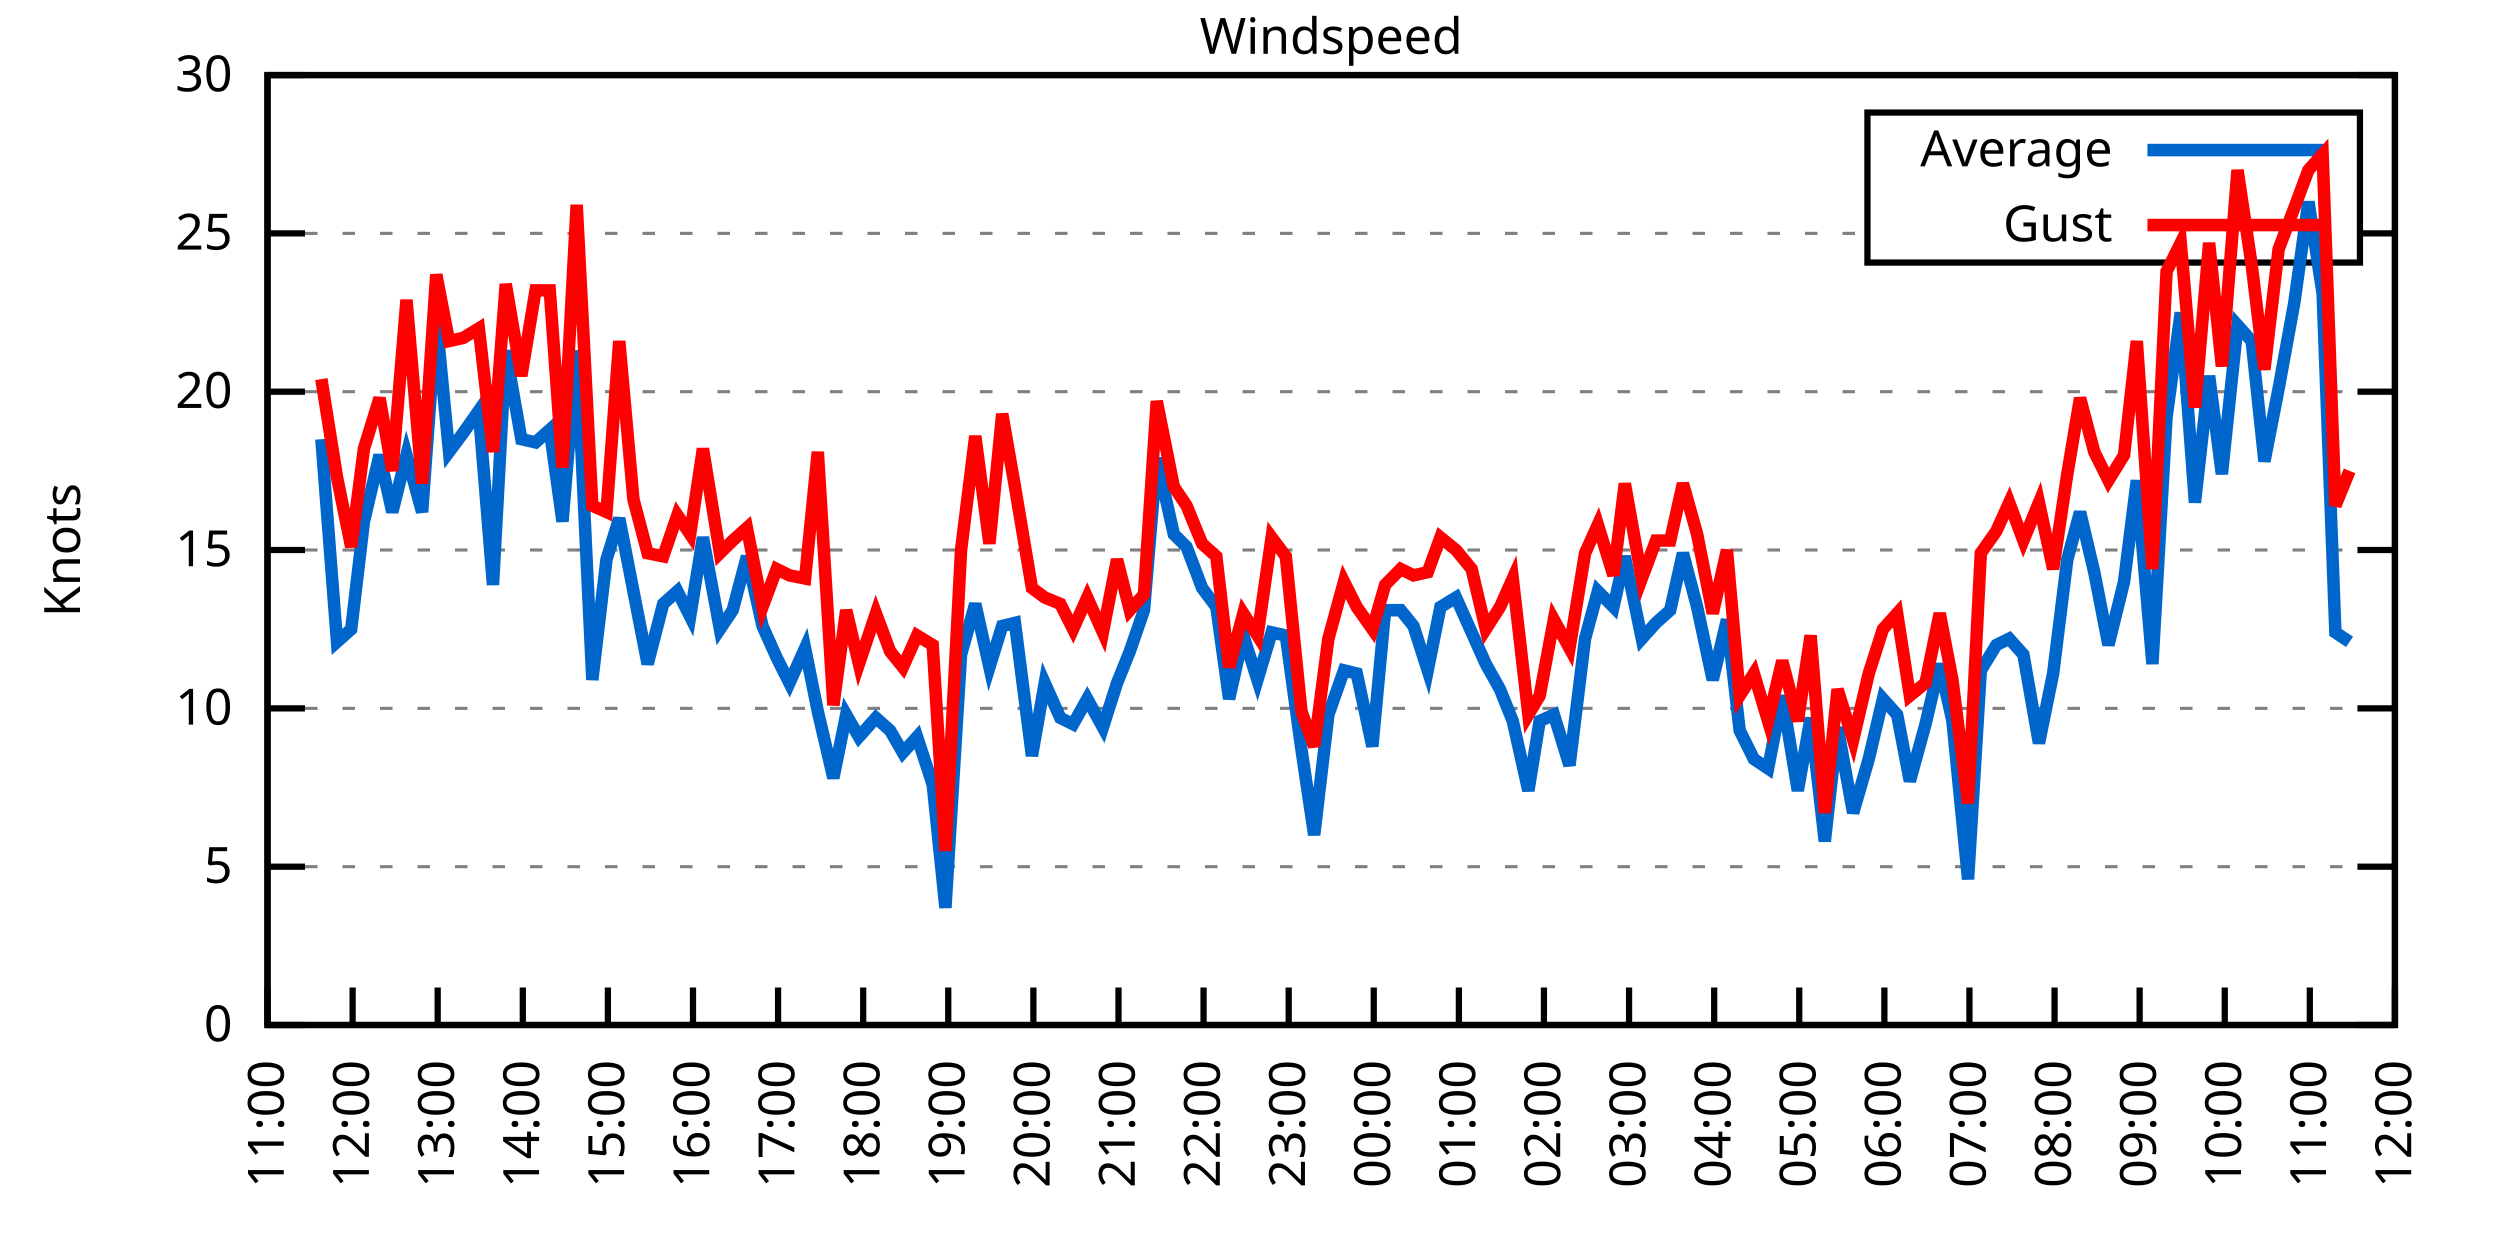
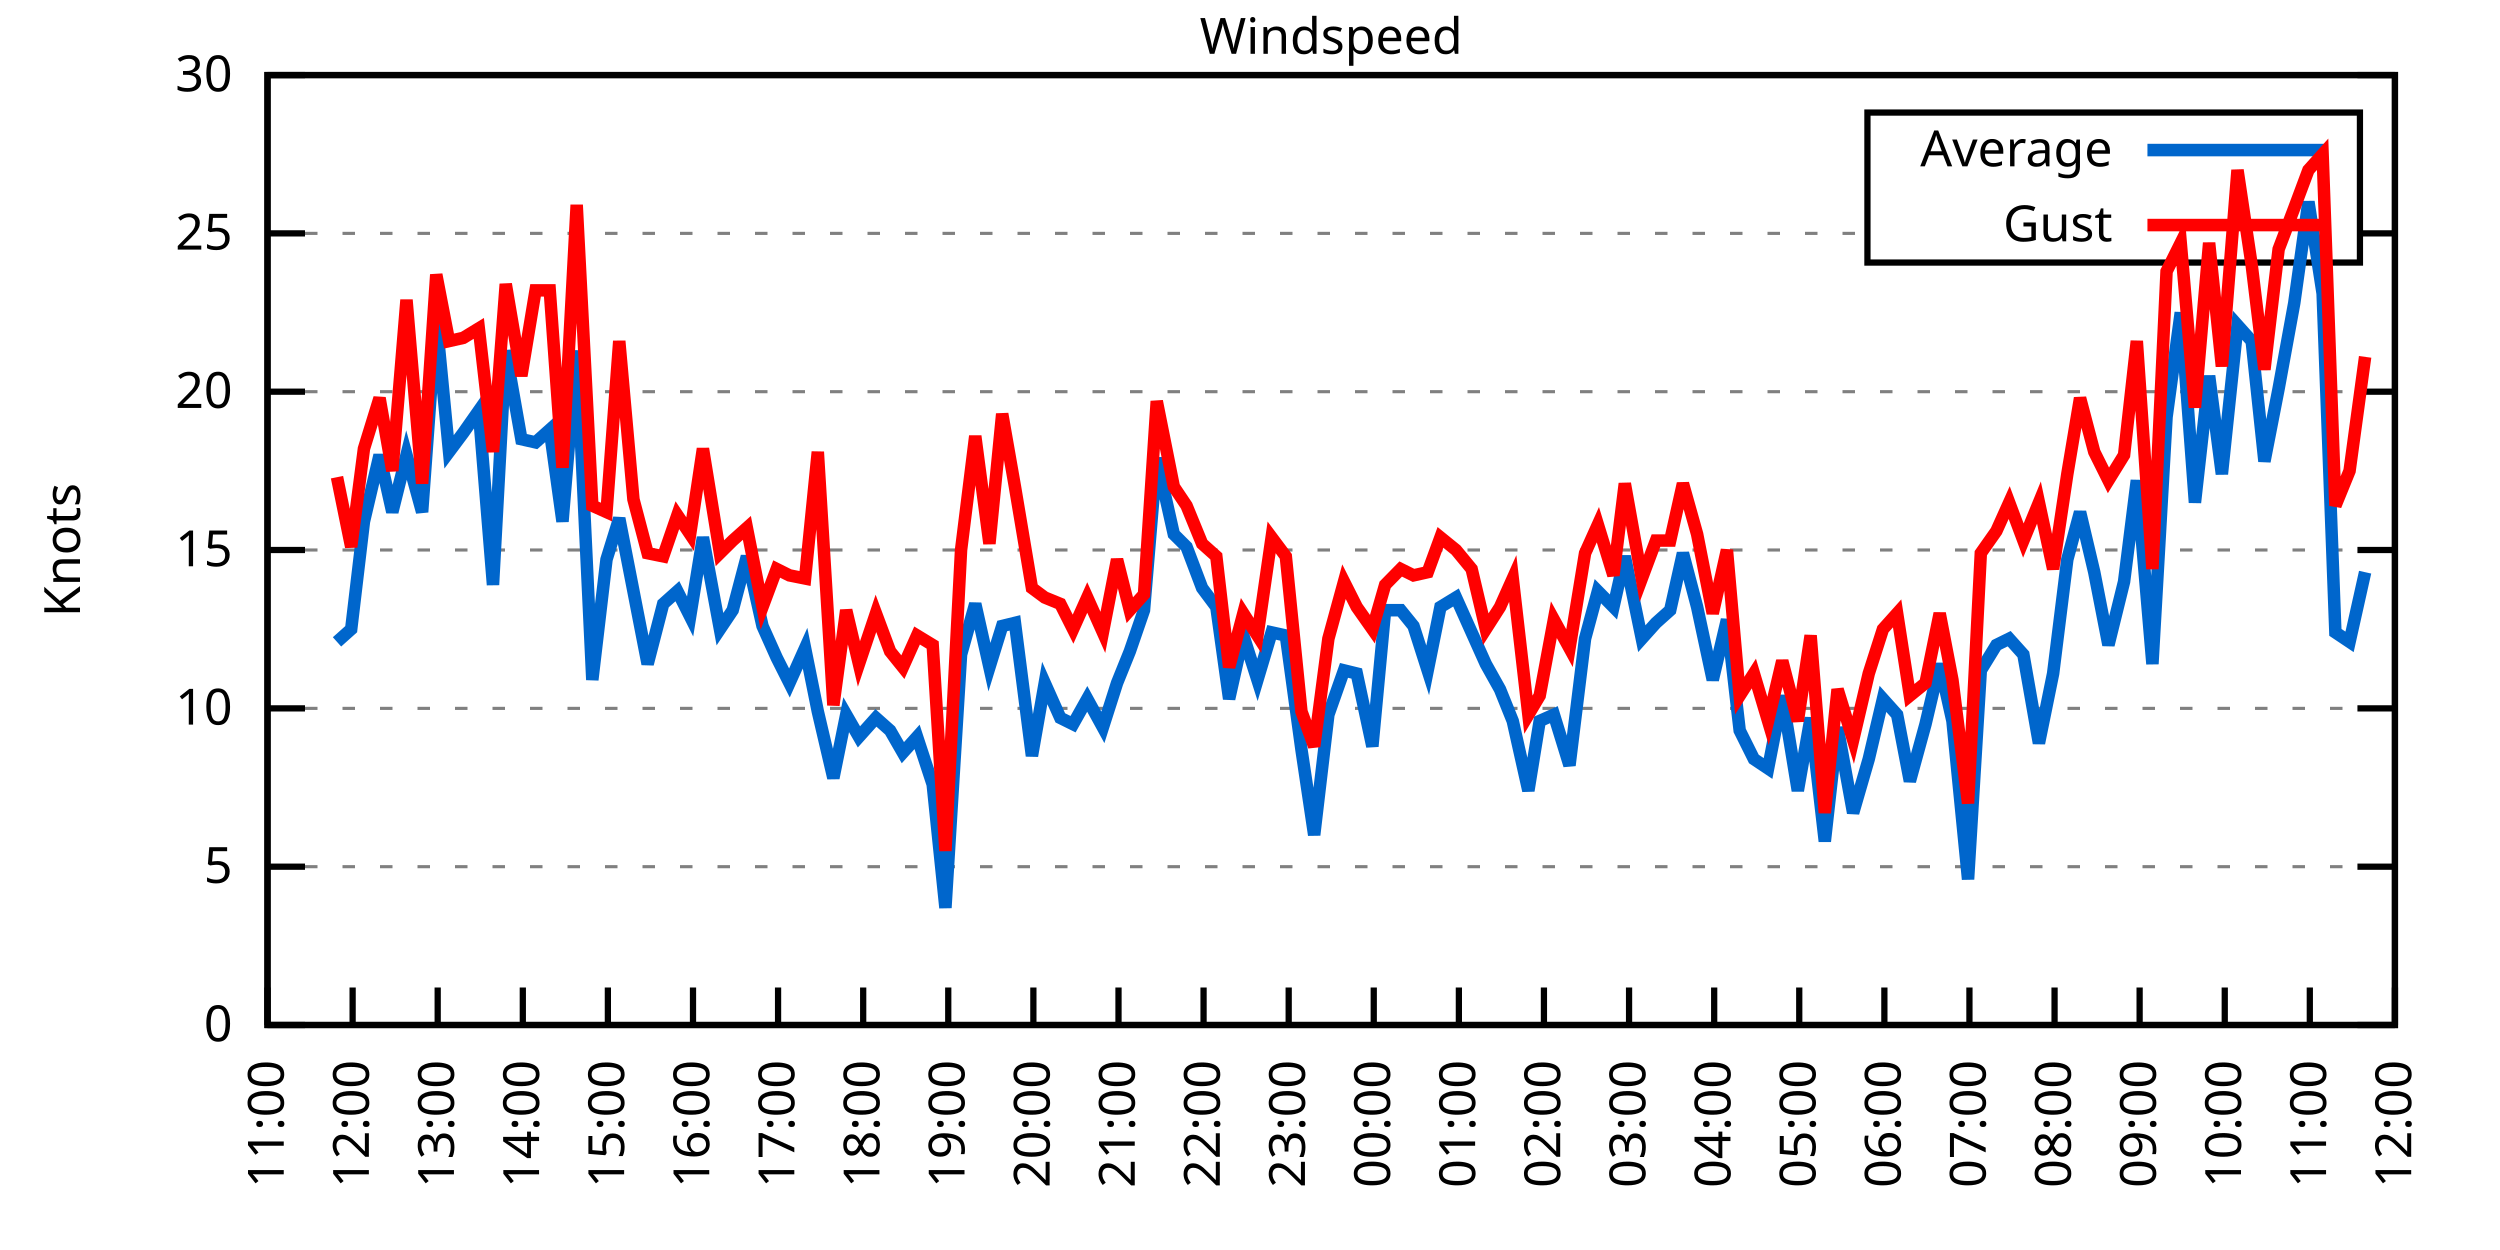
<svg xmlns="http://www.w3.org/2000/svg" xmlns:xlink="http://www.w3.org/1999/xlink" width="400" height="200" viewBox="0 0 400 200">
  <g id="gnuplot_canvas">
    <rect x="0" y="0" width="400" height="200" fill="none" />
    <defs>
      <circle id="gpDot" r="0.5" stroke-width="0.5" stroke="currentColor" />
      <path id="gpPt0" stroke-width="0.333" stroke="currentColor" d="M-1,0 h2 M0,-1 v2" />
      <path id="gpPt1" stroke-width="0.333" stroke="currentColor" d="M-1,-1 L1,1 M1,-1 L-1,1" />
      <path id="gpPt2" stroke-width="0.333" stroke="currentColor" d="M-1,0 L1,0 M0,-1 L0,1 M-1,-1 L1,1 M-1,1 L1,-1" />
      <rect id="gpPt3" stroke-width="0.333" stroke="currentColor" x="-1" y="-1" width="2" height="2" />
      <rect id="gpPt4" stroke-width="0.333" stroke="currentColor" fill="currentColor" x="-1" y="-1" width="2" height="2" />
      <circle id="gpPt5" stroke-width="0.333" stroke="currentColor" cx="0" cy="0" r="1" />
      <use xlink:href="#gpPt5" id="gpPt6" fill="currentColor" stroke="none" />
      <path id="gpPt7" stroke-width="0.333" stroke="currentColor" d="M0,-1.33 L-1.33,0.67 L1.33,0.67 z" />
      <use xlink:href="#gpPt7" id="gpPt8" fill="currentColor" stroke="none" />
      <use xlink:href="#gpPt7" id="gpPt9" stroke="currentColor" transform="rotate(180)" />
      <use xlink:href="#gpPt9" id="gpPt10" fill="currentColor" stroke="none" />
      <use xlink:href="#gpPt3" id="gpPt11" stroke="currentColor" transform="rotate(45)" />
      <use xlink:href="#gpPt11" id="gpPt12" fill="currentColor" stroke="none" />
      <path id="gpPt13" stroke-width="0.333" stroke="currentColor" d="M0,1.330 L1.265,0.411 L0.782,-1.067 L-0.782,-1.076 L-1.265,0.411 z" />
      <use xlink:href="#gpPt13" id="gpPt14" fill="currentColor" stroke="none" />
      <filter id="textbox" filterUnits="objectBoundingBox" x="0" y="0" height="1" width="1">
        <feFlood flood-color="white" flood-opacity="1" result="bgnd" />
        <feComposite in="SourceGraphic" in2="bgnd" operator="atop" />
      </filter>
      <filter id="greybox" filterUnits="objectBoundingBox" x="0" y="0" height="1" width="1">
        <feFlood flood-color="lightgrey" flood-opacity="1" result="grey" />
        <feComposite in="SourceGraphic" in2="grey" operator="atop" />
      </filter>
    </defs>
    <g fill="none" color="white" stroke="currentColor" stroke-width="1.00" stroke-linecap="butt" stroke-linejoin="miter">
</g>
    <g fill="none" color="black" stroke="currentColor" stroke-width="1.00" stroke-linecap="butt" stroke-linejoin="miter">
      <g stroke="none" shape-rendering="crispEdges">
        <polygon fill="rgb(255, 255, 255)" points="42.80,164.00 383.18,164.00 383.18,12.02 42.80,12.02 " />
      </g>
    </g>
    <g fill="none" color="black" stroke="currentColor" stroke-width="1.00" stroke-linecap="butt" stroke-linejoin="miter">
</g>
    <g fill="none" color="black" stroke="black" stroke-width="0.50" stroke-linecap="butt" stroke-linejoin="miter">
</g>
    <g fill="none" color="gray" stroke="currentColor" stroke-width="0.50" stroke-linecap="butt" stroke-linejoin="miter">
      <path stroke="gray" stroke-dasharray="2,4" class="gridline" d="M42.80,164.00 L383.19,164.00  " />
    </g>
    <g fill="none" color="gray" stroke="gray" stroke-width="1.00" stroke-linecap="butt" stroke-linejoin="miter">
</g>
    <g fill="none" color="black" stroke="currentColor" stroke-width="1.00" stroke-linecap="butt" stroke-linejoin="miter">
      <path stroke="black" d="M42.80,164.00 L48.80,164.00 M383.19,164.00 L377.19,164.00  " />
      <g transform="translate(37.20,166.60)" stroke="none" fill="black" font-family="Sans" font-size="8.00" text-anchor="end">
        <text>
          <tspan font-family="Sans"> 0</tspan>
        </text>
      </g>
    </g>
    <g fill="none" color="black" stroke="currentColor" stroke-width="1.00" stroke-linecap="butt" stroke-linejoin="miter">
</g>
    <g fill="none" color="black" stroke="black" stroke-width="0.50" stroke-linecap="butt" stroke-linejoin="miter">
</g>
    <g fill="none" color="gray" stroke="currentColor" stroke-width="0.50" stroke-linecap="butt" stroke-linejoin="miter">
      <path stroke="gray" stroke-dasharray="2,4" class="gridline" d="M42.80,138.67 L383.19,138.67  " />
    </g>
    <g fill="none" color="gray" stroke="gray" stroke-width="1.00" stroke-linecap="butt" stroke-linejoin="miter">
</g>
    <g fill="none" color="black" stroke="currentColor" stroke-width="1.00" stroke-linecap="butt" stroke-linejoin="miter">
      <path stroke="black" d="M42.80,138.67 L48.80,138.67 M383.19,138.67 L377.19,138.67  " />
      <g transform="translate(37.20,141.27)" stroke="none" fill="black" font-family="Sans" font-size="8.00" text-anchor="end">
        <text>
          <tspan font-family="Sans"> 5</tspan>
        </text>
      </g>
    </g>
    <g fill="none" color="black" stroke="currentColor" stroke-width="1.00" stroke-linecap="butt" stroke-linejoin="miter">
</g>
    <g fill="none" color="black" stroke="black" stroke-width="0.50" stroke-linecap="butt" stroke-linejoin="miter">
</g>
    <g fill="none" color="gray" stroke="currentColor" stroke-width="0.50" stroke-linecap="butt" stroke-linejoin="miter">
      <path stroke="gray" stroke-dasharray="2,4" class="gridline" d="M42.80,113.34 L383.19,113.34  " />
    </g>
    <g fill="none" color="gray" stroke="gray" stroke-width="1.00" stroke-linecap="butt" stroke-linejoin="miter">
</g>
    <g fill="none" color="black" stroke="currentColor" stroke-width="1.00" stroke-linecap="butt" stroke-linejoin="miter">
      <path stroke="black" d="M42.80,113.34 L48.80,113.34 M383.19,113.34 L377.19,113.34  " />
      <g transform="translate(37.20,115.94)" stroke="none" fill="black" font-family="Sans" font-size="8.00" text-anchor="end">
        <text>
          <tspan font-family="Sans"> 10</tspan>
        </text>
      </g>
    </g>
    <g fill="none" color="black" stroke="currentColor" stroke-width="1.00" stroke-linecap="butt" stroke-linejoin="miter">
</g>
    <g fill="none" color="black" stroke="black" stroke-width="0.50" stroke-linecap="butt" stroke-linejoin="miter">
</g>
    <g fill="none" color="gray" stroke="currentColor" stroke-width="0.50" stroke-linecap="butt" stroke-linejoin="miter">
      <path stroke="gray" stroke-dasharray="2,4" class="gridline" d="M42.80,88.00 L383.19,88.00  " />
    </g>
    <g fill="none" color="gray" stroke="gray" stroke-width="1.00" stroke-linecap="butt" stroke-linejoin="miter">
</g>
    <g fill="none" color="black" stroke="currentColor" stroke-width="1.00" stroke-linecap="butt" stroke-linejoin="miter">
      <path stroke="black" d="M42.80,88.00 L48.80,88.00 M383.19,88.00 L377.19,88.00  " />
      <g transform="translate(37.20,90.60)" stroke="none" fill="black" font-family="Sans" font-size="8.00" text-anchor="end">
        <text>
          <tspan font-family="Sans"> 15</tspan>
        </text>
      </g>
    </g>
    <g fill="none" color="black" stroke="currentColor" stroke-width="1.00" stroke-linecap="butt" stroke-linejoin="miter">
</g>
    <g fill="none" color="black" stroke="black" stroke-width="0.50" stroke-linecap="butt" stroke-linejoin="miter">
</g>
    <g fill="none" color="gray" stroke="currentColor" stroke-width="0.50" stroke-linecap="butt" stroke-linejoin="miter">
      <path stroke="gray" stroke-dasharray="2,4" class="gridline" d="M42.80,62.67 L383.19,62.67  " />
    </g>
    <g fill="none" color="gray" stroke="gray" stroke-width="1.00" stroke-linecap="butt" stroke-linejoin="miter">
</g>
    <g fill="none" color="black" stroke="currentColor" stroke-width="1.00" stroke-linecap="butt" stroke-linejoin="miter">
      <path stroke="black" d="M42.80,62.67 L48.80,62.67 M383.19,62.67 L377.19,62.67  " />
      <g transform="translate(37.20,65.27)" stroke="none" fill="black" font-family="Sans" font-size="8.00" text-anchor="end">
        <text>
          <tspan font-family="Sans"> 20</tspan>
        </text>
      </g>
    </g>
    <g fill="none" color="black" stroke="currentColor" stroke-width="1.00" stroke-linecap="butt" stroke-linejoin="miter">
</g>
    <g fill="none" color="black" stroke="black" stroke-width="0.50" stroke-linecap="butt" stroke-linejoin="miter">
</g>
    <g fill="none" color="gray" stroke="currentColor" stroke-width="0.50" stroke-linecap="butt" stroke-linejoin="miter">
      <path stroke="gray" stroke-dasharray="2,4" class="gridline" d="M42.80,37.34 L298.79,37.34 M377.59,37.34 L383.19,37.34  " />
    </g>
    <g fill="none" color="gray" stroke="gray" stroke-width="1.00" stroke-linecap="butt" stroke-linejoin="miter">
</g>
    <g fill="none" color="black" stroke="currentColor" stroke-width="1.00" stroke-linecap="butt" stroke-linejoin="miter">
      <path stroke="black" d="M42.80,37.34 L48.80,37.34 M383.19,37.34 L377.19,37.34  " />
      <g transform="translate(37.20,39.94)" stroke="none" fill="black" font-family="Sans" font-size="8.00" text-anchor="end">
        <text>
          <tspan font-family="Sans"> 25</tspan>
        </text>
      </g>
    </g>
    <g fill="none" color="black" stroke="currentColor" stroke-width="1.00" stroke-linecap="butt" stroke-linejoin="miter">
</g>
    <g fill="none" color="black" stroke="black" stroke-width="0.50" stroke-linecap="butt" stroke-linejoin="miter">
</g>
    <g fill="none" color="gray" stroke="currentColor" stroke-width="0.50" stroke-linecap="butt" stroke-linejoin="miter">
      <path stroke="gray" stroke-dasharray="2,4" class="gridline" d="M42.80,12.01 L383.19,12.01  " />
    </g>
    <g fill="none" color="gray" stroke="gray" stroke-width="1.00" stroke-linecap="butt" stroke-linejoin="miter">
</g>
    <g fill="none" color="black" stroke="currentColor" stroke-width="1.00" stroke-linecap="butt" stroke-linejoin="miter">
      <path stroke="black" d="M42.80,12.01 L48.80,12.01 M383.19,12.01 L377.19,12.01  " />
      <g transform="translate(37.20,14.61)" stroke="none" fill="black" font-family="Sans" font-size="8.00" text-anchor="end">
        <text>
          <tspan font-family="Sans"> 30</tspan>
        </text>
      </g>
    </g>
    <g fill="none" color="black" stroke="currentColor" stroke-width="1.00" stroke-linecap="butt" stroke-linejoin="miter">
      <path stroke="black" d="M42.80,164.00 L42.80,158.00  " />
      <g transform="translate(45.40,169.60) rotate(270.00)" stroke="none" fill="black" font-family="Sans" font-size="8.00" text-anchor="end">
        <text>
          <tspan font-family="Sans">11:00</tspan>
        </text>
      </g>
    </g>
    <g fill="none" color="black" stroke="currentColor" stroke-width="1.00" stroke-linecap="butt" stroke-linejoin="miter">
      <path stroke="black" d="M56.42,164.00 L56.42,158.00  " />
      <g transform="translate(59.02,169.60) rotate(270.00)" stroke="none" fill="black" font-family="Sans" font-size="8.00" text-anchor="end">
        <text>
          <tspan font-family="Sans">12:00</tspan>
        </text>
      </g>
    </g>
    <g fill="none" color="black" stroke="currentColor" stroke-width="1.00" stroke-linecap="butt" stroke-linejoin="miter">
      <path stroke="black" d="M70.03,164.00 L70.03,158.00  " />
      <g transform="translate(72.63,169.60) rotate(270.00)" stroke="none" fill="black" font-family="Sans" font-size="8.00" text-anchor="end">
        <text>
          <tspan font-family="Sans">13:00</tspan>
        </text>
      </g>
    </g>
    <g fill="none" color="black" stroke="currentColor" stroke-width="1.00" stroke-linecap="butt" stroke-linejoin="miter">
      <path stroke="black" d="M83.65,164.00 L83.65,158.00  " />
      <g transform="translate(86.25,169.60) rotate(270.00)" stroke="none" fill="black" font-family="Sans" font-size="8.00" text-anchor="end">
        <text>
          <tspan font-family="Sans">14:00</tspan>
        </text>
      </g>
    </g>
    <g fill="none" color="black" stroke="currentColor" stroke-width="1.00" stroke-linecap="butt" stroke-linejoin="miter">
      <path stroke="black" d="M97.26,164.00 L97.26,158.00  " />
      <g transform="translate(99.86,169.60) rotate(270.00)" stroke="none" fill="black" font-family="Sans" font-size="8.00" text-anchor="end">
        <text>
          <tspan font-family="Sans">15:00</tspan>
        </text>
      </g>
    </g>
    <g fill="none" color="black" stroke="currentColor" stroke-width="1.00" stroke-linecap="butt" stroke-linejoin="miter">
      <path stroke="black" d="M110.88,164.00 L110.88,158.00  " />
      <g transform="translate(113.48,169.60) rotate(270.00)" stroke="none" fill="black" font-family="Sans" font-size="8.00" text-anchor="end">
        <text>
          <tspan font-family="Sans">16:00</tspan>
        </text>
      </g>
    </g>
    <g fill="none" color="black" stroke="currentColor" stroke-width="1.00" stroke-linecap="butt" stroke-linejoin="miter">
      <path stroke="black" d="M124.49,164.00 L124.49,158.00  " />
      <g transform="translate(127.09,169.60) rotate(270.00)" stroke="none" fill="black" font-family="Sans" font-size="8.00" text-anchor="end">
        <text>
          <tspan font-family="Sans">17:00</tspan>
        </text>
      </g>
    </g>
    <g fill="none" color="black" stroke="currentColor" stroke-width="1.00" stroke-linecap="butt" stroke-linejoin="miter">
      <path stroke="black" d="M138.11,164.00 L138.11,158.00  " />
      <g transform="translate(140.71,169.60) rotate(270.00)" stroke="none" fill="black" font-family="Sans" font-size="8.00" text-anchor="end">
        <text>
          <tspan font-family="Sans">18:00</tspan>
        </text>
      </g>
    </g>
    <g fill="none" color="black" stroke="currentColor" stroke-width="1.00" stroke-linecap="butt" stroke-linejoin="miter">
      <path stroke="black" d="M151.72,164.00 L151.72,158.00  " />
      <g transform="translate(154.32,169.60) rotate(270.00)" stroke="none" fill="black" font-family="Sans" font-size="8.00" text-anchor="end">
        <text>
          <tspan font-family="Sans">19:00</tspan>
        </text>
      </g>
    </g>
    <g fill="none" color="black" stroke="currentColor" stroke-width="1.00" stroke-linecap="butt" stroke-linejoin="miter">
      <path stroke="black" d="M165.34,164.00 L165.34,158.00  " />
      <g transform="translate(167.94,169.60) rotate(270.00)" stroke="none" fill="black" font-family="Sans" font-size="8.00" text-anchor="end">
        <text>
          <tspan font-family="Sans">20:00</tspan>
        </text>
      </g>
    </g>
    <g fill="none" color="black" stroke="currentColor" stroke-width="1.00" stroke-linecap="butt" stroke-linejoin="miter">
      <path stroke="black" d="M178.96,164.00 L178.96,158.00  " />
      <g transform="translate(181.56,169.60) rotate(270.00)" stroke="none" fill="black" font-family="Sans" font-size="8.00" text-anchor="end">
        <text>
          <tspan font-family="Sans">21:00</tspan>
        </text>
      </g>
    </g>
    <g fill="none" color="black" stroke="currentColor" stroke-width="1.00" stroke-linecap="butt" stroke-linejoin="miter">
      <path stroke="black" d="M192.57,164.00 L192.57,158.00  " />
      <g transform="translate(195.17,169.60) rotate(270.00)" stroke="none" fill="black" font-family="Sans" font-size="8.00" text-anchor="end">
        <text>
          <tspan font-family="Sans">22:00</tspan>
        </text>
      </g>
    </g>
    <g fill="none" color="black" stroke="currentColor" stroke-width="1.00" stroke-linecap="butt" stroke-linejoin="miter">
      <path stroke="black" d="M206.19,164.00 L206.19,158.00  " />
      <g transform="translate(208.79,169.60) rotate(270.00)" stroke="none" fill="black" font-family="Sans" font-size="8.00" text-anchor="end">
        <text>
          <tspan font-family="Sans">23:00</tspan>
        </text>
      </g>
    </g>
    <g fill="none" color="black" stroke="currentColor" stroke-width="1.00" stroke-linecap="butt" stroke-linejoin="miter">
      <path stroke="black" d="M219.80,164.00 L219.80,158.00  " />
      <g transform="translate(222.40,169.60) rotate(270.00)" stroke="none" fill="black" font-family="Sans" font-size="8.00" text-anchor="end">
        <text>
          <tspan font-family="Sans">00:00</tspan>
        </text>
      </g>
    </g>
    <g fill="none" color="black" stroke="currentColor" stroke-width="1.00" stroke-linecap="butt" stroke-linejoin="miter">
      <path stroke="black" d="M233.42,164.00 L233.42,158.00  " />
      <g transform="translate(236.02,169.60) rotate(270.00)" stroke="none" fill="black" font-family="Sans" font-size="8.00" text-anchor="end">
        <text>
          <tspan font-family="Sans">01:00</tspan>
        </text>
      </g>
    </g>
    <g fill="none" color="black" stroke="currentColor" stroke-width="1.00" stroke-linecap="butt" stroke-linejoin="miter">
      <path stroke="black" d="M247.03,164.00 L247.03,158.00  " />
      <g transform="translate(249.63,169.60) rotate(270.00)" stroke="none" fill="black" font-family="Sans" font-size="8.00" text-anchor="end">
        <text>
          <tspan font-family="Sans">02:00</tspan>
        </text>
      </g>
    </g>
    <g fill="none" color="black" stroke="currentColor" stroke-width="1.00" stroke-linecap="butt" stroke-linejoin="miter">
      <path stroke="black" d="M260.65,164.00 L260.65,158.00  " />
      <g transform="translate(263.25,169.60) rotate(270.00)" stroke="none" fill="black" font-family="Sans" font-size="8.00" text-anchor="end">
        <text>
          <tspan font-family="Sans">03:00</tspan>
        </text>
      </g>
    </g>
    <g fill="none" color="black" stroke="currentColor" stroke-width="1.00" stroke-linecap="butt" stroke-linejoin="miter">
      <path stroke="black" d="M274.27,164.00 L274.27,158.00  " />
      <g transform="translate(276.87,169.60) rotate(270.00)" stroke="none" fill="black" font-family="Sans" font-size="8.00" text-anchor="end">
        <text>
          <tspan font-family="Sans">04:00</tspan>
        </text>
      </g>
    </g>
    <g fill="none" color="black" stroke="currentColor" stroke-width="1.00" stroke-linecap="butt" stroke-linejoin="miter">
      <path stroke="black" d="M287.88,164.00 L287.88,158.00  " />
      <g transform="translate(290.48,169.60) rotate(270.00)" stroke="none" fill="black" font-family="Sans" font-size="8.00" text-anchor="end">
        <text>
          <tspan font-family="Sans">05:00</tspan>
        </text>
      </g>
    </g>
    <g fill="none" color="black" stroke="currentColor" stroke-width="1.00" stroke-linecap="butt" stroke-linejoin="miter">
      <path stroke="black" d="M301.50,164.00 L301.50,158.00  " />
      <g transform="translate(304.10,169.60) rotate(270.00)" stroke="none" fill="black" font-family="Sans" font-size="8.00" text-anchor="end">
        <text>
          <tspan font-family="Sans">06:00</tspan>
        </text>
      </g>
    </g>
    <g fill="none" color="black" stroke="currentColor" stroke-width="1.00" stroke-linecap="butt" stroke-linejoin="miter">
      <path stroke="black" d="M315.11,164.00 L315.11,158.00  " />
      <g transform="translate(317.71,169.60) rotate(270.00)" stroke="none" fill="black" font-family="Sans" font-size="8.00" text-anchor="end">
        <text>
          <tspan font-family="Sans">07:00</tspan>
        </text>
      </g>
    </g>
    <g fill="none" color="black" stroke="currentColor" stroke-width="1.00" stroke-linecap="butt" stroke-linejoin="miter">
      <path stroke="black" d="M328.73,164.00 L328.73,158.00  " />
      <g transform="translate(331.33,169.60) rotate(270.00)" stroke="none" fill="black" font-family="Sans" font-size="8.00" text-anchor="end">
        <text>
          <tspan font-family="Sans">08:00</tspan>
        </text>
      </g>
    </g>
    <g fill="none" color="black" stroke="currentColor" stroke-width="1.00" stroke-linecap="butt" stroke-linejoin="miter">
      <path stroke="black" d="M342.34,164.00 L342.34,158.00  " />
      <g transform="translate(344.94,169.60) rotate(270.00)" stroke="none" fill="black" font-family="Sans" font-size="8.00" text-anchor="end">
        <text>
          <tspan font-family="Sans">09:00</tspan>
        </text>
      </g>
    </g>
    <g fill="none" color="black" stroke="currentColor" stroke-width="1.00" stroke-linecap="butt" stroke-linejoin="miter">
      <path stroke="black" d="M355.96,164.00 L355.96,158.00  " />
      <g transform="translate(358.56,169.60) rotate(270.00)" stroke="none" fill="black" font-family="Sans" font-size="8.00" text-anchor="end">
        <text>
          <tspan font-family="Sans">10:00</tspan>
        </text>
      </g>
    </g>
    <g fill="none" color="black" stroke="currentColor" stroke-width="1.00" stroke-linecap="butt" stroke-linejoin="miter">
      <path stroke="black" d="M369.57,164.00 L369.57,158.00  " />
      <g transform="translate(372.17,169.60) rotate(270.00)" stroke="none" fill="black" font-family="Sans" font-size="8.00" text-anchor="end">
        <text>
          <tspan font-family="Sans">11:00</tspan>
        </text>
      </g>
    </g>
    <g fill="none" color="black" stroke="currentColor" stroke-width="1.00" stroke-linecap="butt" stroke-linejoin="miter">
      <path stroke="black" d="M383.19,164.00 L383.19,158.00  " />
      <g transform="translate(385.79,169.60) rotate(270.00)" stroke="none" fill="black" font-family="Sans" font-size="8.00" text-anchor="end">
        <text>
          <tspan font-family="Sans">12:00</tspan>
        </text>
      </g>
    </g>
    <g fill="none" color="black" stroke="currentColor" stroke-width="1.00" stroke-linecap="butt" stroke-linejoin="miter">
</g>
    <g fill="none" color="black" stroke="currentColor" stroke-width="1.00" stroke-linecap="butt" stroke-linejoin="miter">
      <path stroke="black" d="M42.80,12.01 L42.80,164.00 L383.19,164.00 L383.19,12.01 L42.80,12.01 Z  " />
    </g>
    <g fill="none" color="black" stroke="currentColor" stroke-width="1.00" stroke-linecap="butt" stroke-linejoin="miter">
</g>
    <g fill="none" color="black" stroke="currentColor" stroke-width="1.00" stroke-linecap="butt" stroke-linejoin="miter">
      <path stroke="black" d="M298.79,42.01 L298.79,18.01 L377.59,18.01 L377.59,42.01 L298.79,42.01 Z  " />
    </g>
    <g id="Windspeed_plot_1">
      <g fill="none" color="white" stroke="black" stroke-width="2.00" stroke-linecap="butt" stroke-linejoin="miter">
</g>
      <g fill="none" color="black" stroke="currentColor" stroke-width="2.00" stroke-linecap="butt" stroke-linejoin="miter">
        <g transform="translate(337.99,26.61)" stroke="none" fill="black" font-family="Sans" font-size="8.00" text-anchor="end">
          <text>
            <tspan font-family="Sans">Average</tspan>
          </text>
        </g>
      </g>
      <g fill="none" color="black" stroke="currentColor" stroke-width="2.00" stroke-linecap="butt" stroke-linejoin="miter">
-         <path stroke="rgb(  0, 102, 204)" d="M343.59,24.01 L371.99,24.01 M51.42,70.27 L53.92,102.70 L56.19,100.67 L58.23,83.45 L60.73,72.81 L62.77,81.93   L65.04,72.81 L67.54,81.93 L69.80,51.02 L71.85,72.30 L74.12,69.26 L76.61,65.71 L78.88,93.58 L80.92,56.09   L83.42,70.27 L85.69,70.78 L87.96,68.75 L90.00,83.45 L92.27,56.09 L94.77,108.78 L97.04,89.52 L99.08,82.94   L101.35,94.59 L103.62,106.24 L106.11,96.62 L108.38,94.59 L110.42,98.64 L112.47,85.98 L115.19,100.67 L117.23,97.63   L119.50,89.02 L122.00,100.16 L124.27,105.23 L126.31,109.28 L128.81,103.71 L130.85,113.84 L133.34,124.48 L135.39,114.35   L137.43,117.90 L140.15,114.86 L142.42,116.88 L144.46,120.43 L146.73,117.90 L149.23,125.50 L151.27,145.25 L153.77,104.72   L156.04,96.62 L158.31,106.75 L160.35,100.16 L162.39,99.66 L165.11,120.94 L167.16,109.28 L169.65,114.86 L171.69,115.87   L173.96,111.82 L176.46,116.38 L178.73,109.28 L180.77,104.22 L183.04,97.63 L185.08,73.31 L187.81,85.47 L189.85,87.50   L192.34,94.08 L194.61,97.12 L196.66,111.82 L198.93,101.68 L201.19,108.78 L203.46,101.18 L205.73,101.68 L208.23,119.92   L210.27,133.60 L212.54,114.35 L215.04,107.26 L217.08,107.76 L219.58,119.42 L221.62,97.63 L224.11,97.63 L226.16,100.16   L228.43,107.26 L230.47,97.12 L232.96,95.60 L235.46,101.18 L237.73,106.24 L240.00,110.30 L242.04,115.36 L244.54,126.51   L246.35,115.36 L248.62,114.35 L251.12,122.46 L253.61,102.19 L255.66,94.59 L258.15,97.12 L259.97,89.02 L262.69,102.19   L264.96,99.66 L267.23,97.63 L269.27,88.51 L271.54,97.12 L274.04,108.78 L276.31,99.15 L278.35,116.88 L280.62,121.44   L282.89,122.96 L285.16,111.31 L287.65,126.51 L289.70,114.86 L291.97,134.62 L294.01,116.38 L296.50,130.06 L299.00,121.44   L301.27,111.82 L303.54,114.35 L305.58,124.99 L308.08,115.87 L310.35,106.24 L312.39,115.36 L314.89,140.69 L316.93,107.26   L319.42,103.20 L321.47,102.19 L323.74,104.72 L326.23,118.91 L328.50,107.76 L330.77,89.52 L332.81,81.93 L335.08,91.55   L337.35,103.20 L339.85,93.07 L341.89,76.86 L344.39,106.24 L346.65,66.73 L348.92,50.01 L351.19,80.41 L353.46,60.14   L355.50,75.85 L358.00,52.03 L360.27,54.57 L362.31,73.82 L364.58,62.17 L367.08,48.49 L369.35,32.28 L371.62,46.97   L373.66,101.18 L375.93,102.70  " />
+         <path stroke="rgb(  0, 102, 204)" d="M343.59,24.01 L371.99,24.01 M53.92,102.70 L56.19,100.67 L58.23,83.45 L60.73,72.81 L62.77,81.93 L65.04,72.81   L67.54,81.93 L69.80,51.02 L71.85,72.30 L74.12,69.26 L76.61,65.71 L78.88,93.58 L80.92,56.09 L83.42,70.27   L85.69,70.78 L87.96,68.75 L90.00,83.45 L92.27,56.09 L94.77,108.78 L97.04,89.52 L99.08,82.94 L101.35,94.59   L103.62,106.24 L106.11,96.62 L108.38,94.59 L110.42,98.64 L112.47,85.98 L115.19,100.67 L117.23,97.63 L119.50,89.02   L122.00,100.16 L124.27,105.23 L126.31,109.28 L128.81,103.71 L130.85,113.84 L133.34,124.48 L135.39,114.35 L137.43,117.90   L140.15,114.86 L142.42,116.88 L144.46,120.43 L146.73,117.90 L149.23,125.50 L151.27,145.25 L153.77,104.72 L156.04,96.62   L158.31,106.75 L160.35,100.16 L162.39,99.66 L165.11,120.94 L167.16,109.28 L169.65,114.86 L171.69,115.87 L173.96,111.82   L176.46,116.38 L178.73,109.28 L180.77,104.22 L183.04,97.63 L185.08,73.31 L187.81,85.47 L189.85,87.50 L192.34,94.08   L194.61,97.12 L196.66,111.82 L198.93,101.68 L201.19,108.78 L203.46,101.18 L205.73,101.68 L208.23,119.92 L210.27,133.60   L212.54,114.35 L215.04,107.26 L217.08,107.76 L219.58,119.42 L221.62,97.63 L224.11,97.63 L226.16,100.16 L228.43,107.26   L230.47,97.12 L232.96,95.60 L235.46,101.18 L237.73,106.24 L240.00,110.30 L242.04,115.36 L244.54,126.51 L246.35,115.36   L248.62,114.35 L251.12,122.46 L253.61,102.19 L255.66,94.59 L258.15,97.12 L259.97,89.02 L262.69,102.19 L264.96,99.66   L267.23,97.63 L269.27,88.51 L271.54,97.12 L274.04,108.78 L276.31,99.15 L278.35,116.88 L280.62,121.44 L282.89,122.96   L285.16,111.31 L287.65,126.51 L289.70,114.86 L291.97,134.62 L294.01,116.38 L296.50,130.06 L299.00,121.44 L301.27,111.82   L303.54,114.35 L305.58,124.99 L308.08,115.87 L310.35,106.24 L312.39,115.36 L314.89,140.69 L316.93,107.26 L319.42,103.20   L321.47,102.19 L323.74,104.72 L326.23,118.91 L328.50,107.76 L330.77,89.52 L332.81,81.93 L335.08,91.55 L337.35,103.20   L339.85,93.07 L341.89,76.86 L344.39,106.24 L346.65,66.73 L348.92,50.01 L351.19,80.41 L353.46,60.14 L355.50,75.85   L358.00,52.03 L360.27,54.57 L362.31,73.82 L364.58,62.17 L367.08,48.49 L369.35,32.28 L371.62,46.97 L373.66,101.18   L375.93,102.70 L378.42,91.55  " />
      </g>
    </g>
    <g id="Windspeed_plot_2">
      <g fill="none" color="black" stroke="currentColor" stroke-width="2.00" stroke-linecap="butt" stroke-linejoin="miter">
        <g transform="translate(337.99,38.61)" stroke="none" fill="black" font-family="Sans" font-size="8.00" text-anchor="end">
          <text>
            <tspan font-family="Sans">Gust</tspan>
          </text>
        </g>
      </g>
      <g fill="none" color="black" stroke="currentColor" stroke-width="2.00" stroke-linecap="butt" stroke-linejoin="miter">
-         <path stroke="rgb(255,   0,   0)" d="M343.59,36.01 L371.99,36.01 M51.42,60.65 L53.92,76.35 L56.19,87.50 L58.23,71.79 L60.73,63.69 L62.77,75.34   L65.04,47.98 L67.54,77.37 L69.80,43.93 L71.85,54.57 L74.12,54.06 L76.61,52.54 L78.88,72.30 L80.92,45.45   L83.42,60.14 L85.69,46.46 L87.96,46.46 L90.00,74.83 L92.27,32.78 L94.77,80.91 L97.04,81.93 L99.08,54.57   L101.35,79.90 L103.62,88.51 L106.11,89.02 L108.38,82.43 L110.42,85.47 L112.47,71.79 L115.19,88.51 L117.23,86.49   L119.50,84.46 L122.00,97.12 L124.27,91.04 L126.31,92.06 L128.81,92.56 L130.85,72.30 L133.34,112.83 L135.39,97.63   L137.43,106.24 L140.15,98.14 L142.42,104.22 L144.46,106.75 L146.73,101.68 L149.23,103.20 L151.27,136.14 L153.77,88.00   L156.04,69.77 L158.31,86.99 L160.35,66.22 L162.39,77.87 L165.11,94.08 L167.16,95.60 L169.65,96.62 L171.69,100.67   L173.96,95.60 L176.46,101.18 L178.73,89.52 L180.77,97.63 L183.04,95.10 L185.08,64.19 L187.81,77.87 L189.85,80.91   L192.34,86.99 L194.61,89.02 L196.66,106.75 L198.93,98.14 L201.19,101.68 L203.46,85.98 L205.73,89.02 L208.23,113.84   L210.27,119.42 L212.54,102.19 L215.04,93.07 L217.08,97.12 L219.58,100.67 L221.62,93.58 L224.11,91.04 L226.16,92.06   L228.43,91.55 L230.47,85.98 L232.96,88.00 L235.46,91.04 L237.73,100.67 L240.00,97.12 L242.04,92.56 L244.54,114.35   L246.35,111.31 L248.62,99.15 L251.12,103.71 L253.61,88.51 L255.66,83.95 L258.15,92.06 L259.97,77.37 L262.69,92.56   L264.96,86.49 L267.23,86.49 L269.27,77.37 L271.54,85.47 L274.04,98.14 L276.31,88.00 L278.35,111.31 L280.62,107.76   L282.89,115.36 L285.16,105.74 L287.65,115.36 L289.70,101.68 L291.97,130.06 L294.01,110.30 L296.50,118.40 L299.00,107.76   L301.27,100.67 L303.54,98.14 L305.58,111.31 L308.08,109.28 L310.35,98.14 L312.39,108.78 L314.89,128.54 L316.93,88.51   L319.42,84.97 L321.47,80.41 L323.74,86.49 L326.23,80.41 L328.50,91.04 L330.77,75.85 L332.81,63.69 L335.08,72.30   L337.35,76.86 L339.85,72.81 L341.89,54.57 L344.39,91.04 L346.65,43.42 L348.92,38.86 L351.19,65.21 L353.46,38.86   L355.50,58.62 L358.00,27.21 L360.27,42.41 L362.31,59.13 L364.58,39.87 L367.08,33.29 L369.35,27.21 L371.62,24.68   L373.66,80.91 L375.93,75.34  " />
+         <path stroke="rgb(255,   0,   0)" d="M343.59,36.01 L371.99,36.01 M53.92,76.35 L56.19,87.50 L58.23,71.79 L60.73,63.69 L62.77,75.34 L65.04,47.98   L67.54,77.37 L69.80,43.93 L71.85,54.57 L74.12,54.06 L76.61,52.54 L78.88,72.30 L80.92,45.45 L83.42,60.14   L85.69,46.46 L87.96,46.46 L90.00,74.83 L92.27,32.78 L94.77,80.91 L97.04,81.93 L99.08,54.57 L101.35,79.90   L103.62,88.51 L106.11,89.02 L108.38,82.43 L110.42,85.47 L112.47,71.79 L115.19,88.51 L117.23,86.49 L119.50,84.46   L122.00,97.12 L124.27,91.04 L126.31,92.06 L128.81,92.56 L130.85,72.30 L133.34,112.83 L135.39,97.63 L137.43,106.24   L140.15,98.14 L142.42,104.22 L144.46,106.75 L146.73,101.68 L149.23,103.20 L151.27,136.14 L153.77,88.00 L156.04,69.77   L158.31,86.99 L160.35,66.22 L162.39,77.87 L165.11,94.08 L167.16,95.60 L169.65,96.62 L171.69,100.67 L173.96,95.60   L176.46,101.18 L178.73,89.52 L180.77,97.63 L183.04,95.10 L185.08,64.19 L187.81,77.87 L189.85,80.91 L192.34,86.99   L194.61,89.02 L196.66,106.75 L198.93,98.14 L201.19,101.68 L203.46,85.98 L205.73,89.02 L208.23,113.84 L210.27,119.42   L212.54,102.19 L215.04,93.07 L217.08,97.12 L219.58,100.67 L221.62,93.58 L224.11,91.04 L226.16,92.06 L228.43,91.55   L230.47,85.98 L232.96,88.00 L235.46,91.04 L237.73,100.67 L240.00,97.12 L242.04,92.56 L244.54,114.35 L246.35,111.31   L248.62,99.15 L251.12,103.71 L253.61,88.51 L255.66,83.95 L258.15,92.06 L259.97,77.37 L262.69,92.56 L264.96,86.49   L267.23,86.49 L269.27,77.37 L271.54,85.47 L274.04,98.14 L276.31,88.00 L278.35,111.31 L280.62,107.76 L282.89,115.36   L285.16,105.74 L287.65,115.36 L289.70,101.68 L291.97,130.06 L294.01,110.30 L296.50,118.40 L299.00,107.76 L301.27,100.67   L303.54,98.14 L305.58,111.31 L308.08,109.28 L310.35,98.14 L312.39,108.78 L314.89,128.54 L316.93,88.51 L319.42,84.97   L321.47,80.41 L323.74,86.49 L326.23,80.41 L328.50,91.04 L330.77,75.85 L332.81,63.69 L335.08,72.30 L337.35,76.86   L339.85,72.81 L341.89,54.57 L344.39,91.04 L346.65,43.42 L348.92,38.86 L351.19,65.21 L353.46,38.86 L355.50,58.62   L358.00,27.21 L360.27,42.41 L362.31,59.13 L364.58,39.87 L367.08,33.29 L369.35,27.21 L371.62,24.68 L373.66,80.91   L375.93,75.34 L378.42,57.10  " />
      </g>
    </g>
    <g fill="none" color="black" stroke="currentColor" stroke-width="2.00" stroke-linecap="butt" stroke-linejoin="miter">
</g>
    <g fill="none" color="black" stroke="black" stroke-width="1.00" stroke-linecap="butt" stroke-linejoin="miter">
</g>
    <g fill="none" color="black" stroke="currentColor" stroke-width="1.00" stroke-linecap="butt" stroke-linejoin="miter">
      <path stroke="black" d="M42.80,12.01 L42.80,164.00 L383.19,164.00 L383.19,12.01 L42.80,12.01 Z  " />
      <g transform="translate(12.80,88.01) rotate(270.00)" stroke="none" fill="black" font-family="Sans" font-size="8.00" text-anchor="middle">
        <text>
          <tspan font-family="Sans">Knots</tspan>
        </text>
      </g>
    </g>
    <g fill="none" color="black" stroke="currentColor" stroke-width="1.00" stroke-linecap="butt" stroke-linejoin="miter">
</g>
    <g fill="none" color="black" stroke="currentColor" stroke-width="1.00" stroke-linecap="butt" stroke-linejoin="miter">
      <g transform="translate(212.99,8.61)" stroke="none" fill="black" font-family="Sans" font-size="8.00" text-anchor="middle">
        <text>
          <tspan font-family="Sans">Windspeed</tspan>
        </text>
      </g>
    </g>
    <g fill="none" color="black" stroke="currentColor" stroke-width="1.00" stroke-linecap="butt" stroke-linejoin="miter">
</g>
  </g>
</svg>
